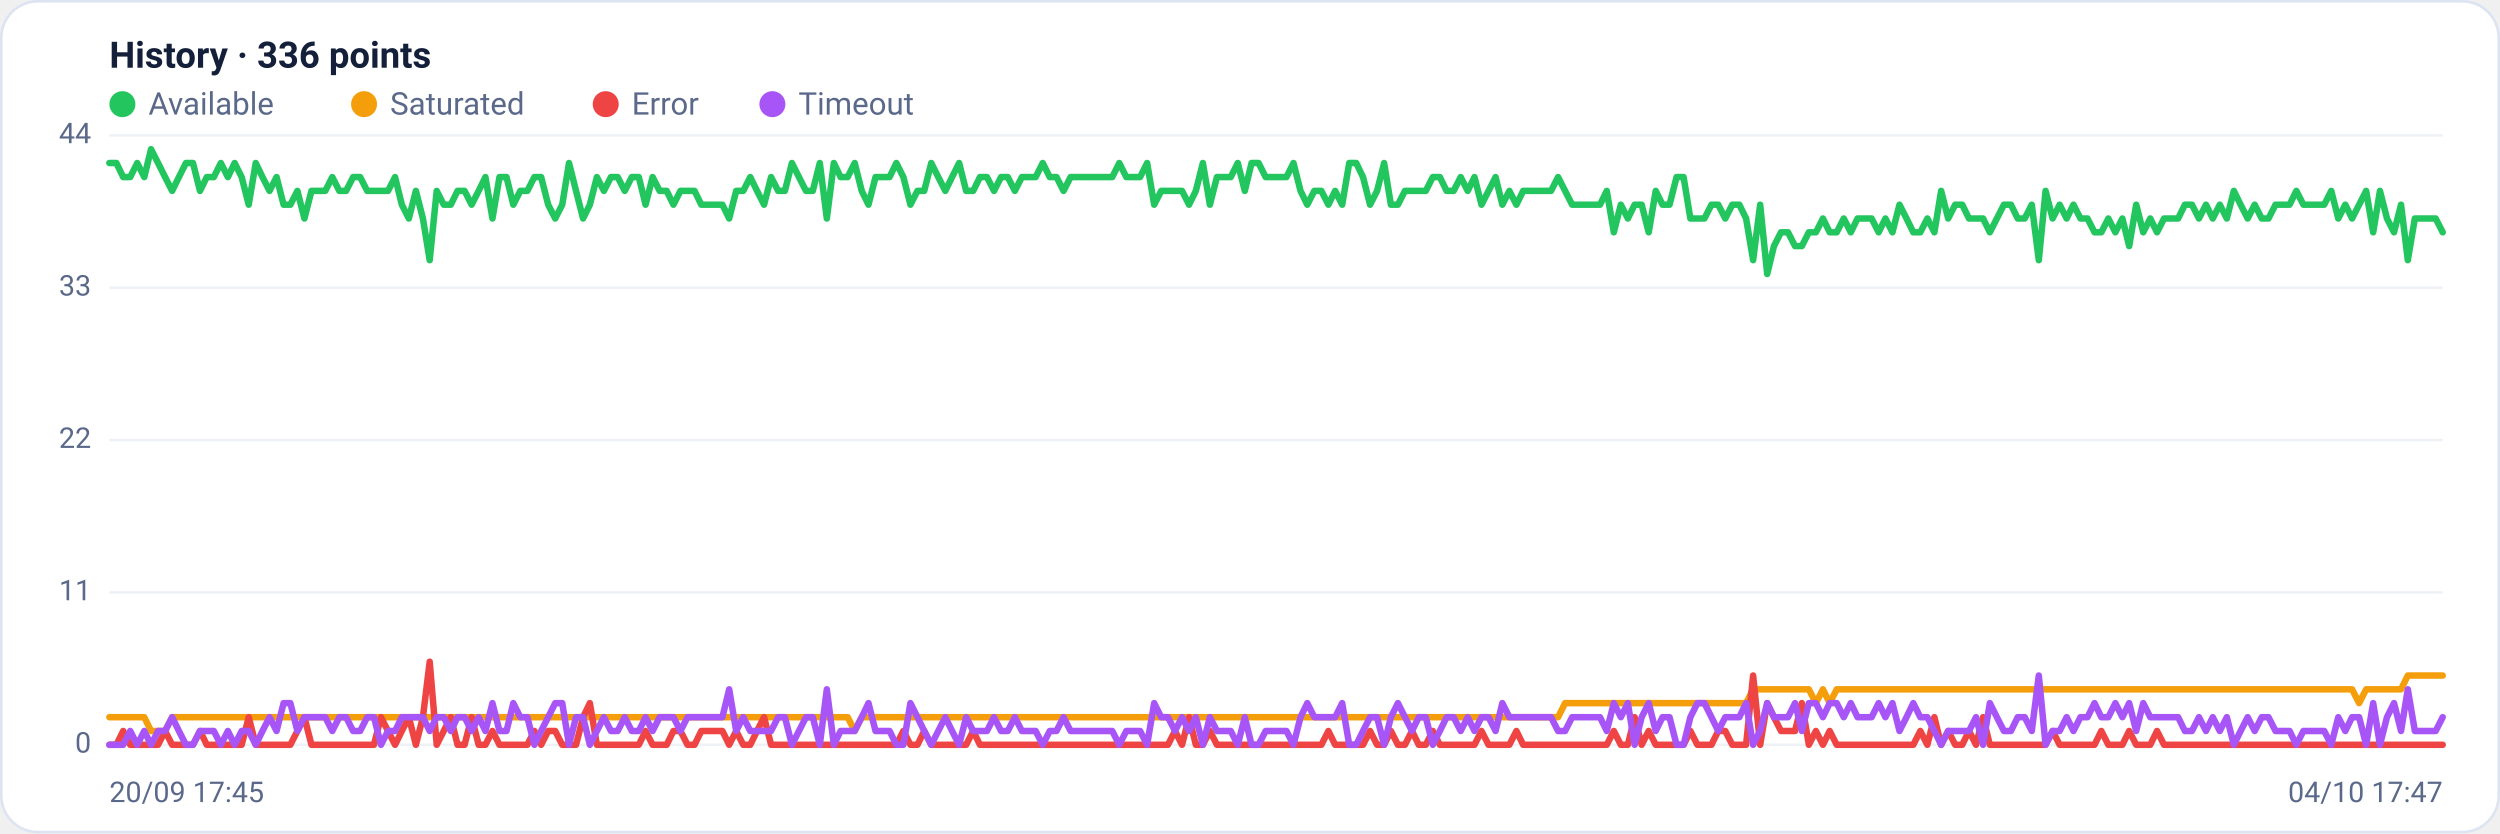
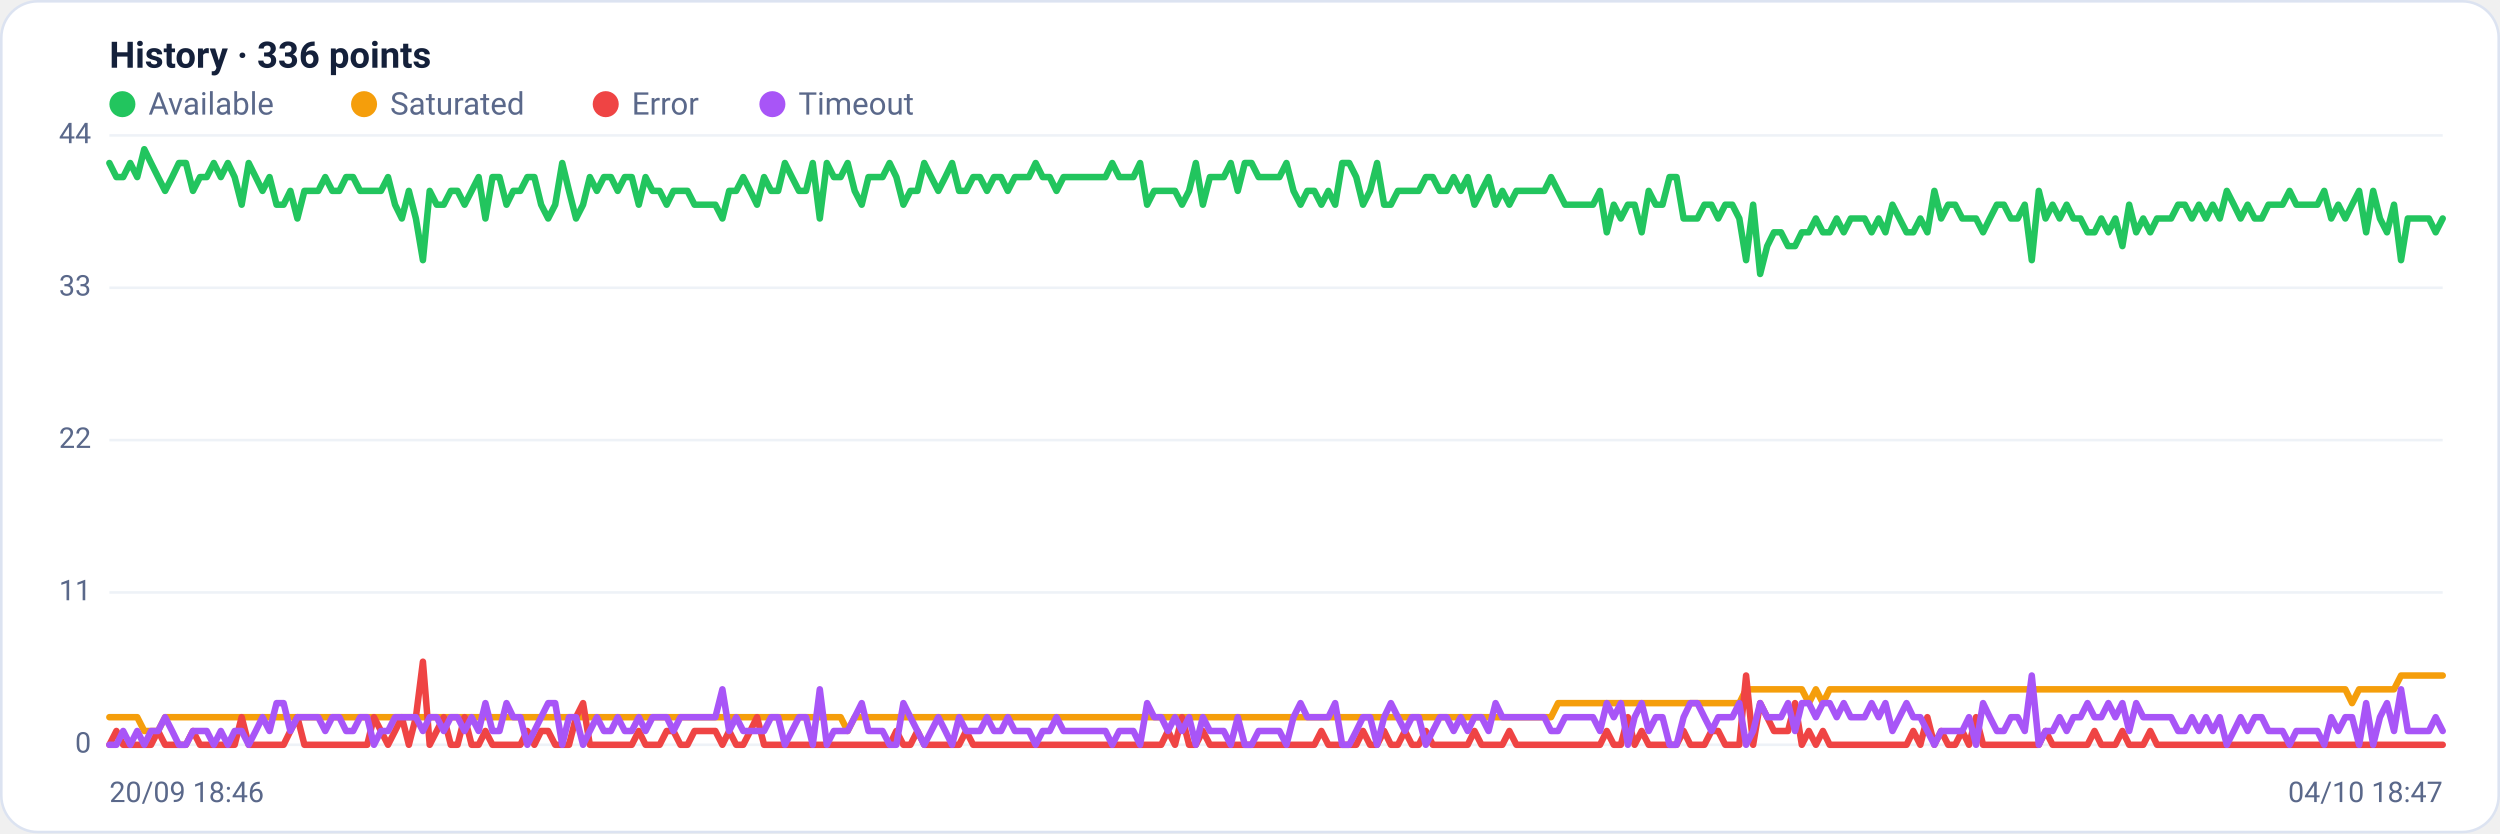
<svg xmlns="http://www.w3.org/2000/svg" viewBox="0 0 960 320" width="960" height="320" font-family="Segoe UI, system-ui, -apple-system, Roboto, Helvetica, Arial, sans-serif" role="img" aria-label="Availability history per region">
  <rect x="0.5" y="0.5" width="959" height="319" rx="14" fill="#ffffff" stroke="#dce3f1" />
  <text x="42" y="26" font-size="14" font-weight="600" fill="#14203a">History · 336 points</text>
  <circle cx="47" cy="40" r="5" fill="#22c55e" />
  <text x="57" y="44" font-size="12" fill="#5a688a">Available</text>
  <circle cx="139.8" cy="40" r="5" fill="#f59e0b" />
  <text x="149.8" y="44" font-size="12" fill="#5a688a">Saturated</text>
  <circle cx="232.6" cy="40" r="5" fill="#ef4444" />
  <text x="242.6" y="44" font-size="12" fill="#5a688a">Error</text>
  <circle cx="296.6" cy="40" r="5" fill="#a855f7" />
  <text x="306.6" y="44" font-size="12" fill="#5a688a">Timeout</text>
  <line x1="42" y1="286.0" x2="938" y2="286.0" stroke="#eef2f7" stroke-width="1" />
  <text x="35" y="289.0" text-anchor="end" font-size="11" fill="#5a688a">0</text>
  <line x1="42" y1="227.5" x2="938" y2="227.5" stroke="#eef2f7" stroke-width="1" />
  <text x="35" y="230.5" text-anchor="end" font-size="11" fill="#5a688a">11</text>
  <line x1="42" y1="169.0" x2="938" y2="169.0" stroke="#eef2f7" stroke-width="1" />
  <text x="35" y="172.0" text-anchor="end" font-size="11" fill="#5a688a">22</text>
  <line x1="42" y1="110.5" x2="938" y2="110.5" stroke="#eef2f7" stroke-width="1" />
  <text x="35" y="113.5" text-anchor="end" font-size="11" fill="#5a688a">33</text>
  <line x1="42" y1="52.0" x2="938" y2="52.0" stroke="#eef2f7" stroke-width="1" />
  <text x="35" y="55.0" text-anchor="end" font-size="11" fill="#5a688a">44</text>
-   <polyline fill="none" stroke="#22c55e" stroke-width="2.5" stroke-linejoin="round" stroke-linecap="round" points="42.0,62.6 44.7,62.6 47.3,68.0 50.0,68.0 52.7,62.6 55.4,68.0 58.0,57.3 60.7,62.6 63.4,68.0 66.1,73.3 68.7,68.0 71.4,62.6 74.1,62.6 76.8,73.3 79.4,68.0 82.1,68.0 84.8,62.6 87.5,68.0 90.1,62.6 92.8,68.0 95.5,78.6 98.2,62.6 100.8,68.0 103.5,73.3 106.2,68.0 108.9,78.6 111.5,78.6 114.2,73.3 116.9,83.9 119.6,73.3 122.2,73.3 124.9,73.3 127.6,68.0 130.3,73.3 132.9,73.3 135.6,68.0 138.3,68.0 141.0,73.3 143.6,73.3 146.3,73.3 149.0,73.3 151.7,68.0 154.3,78.6 157.0,83.9 159.7,73.3 162.4,83.9 165.0,99.9 167.7,73.3 170.4,78.6 173.1,78.6 175.7,73.3 178.4,73.3 181.1,78.6 183.8,73.3 186.4,68.0 189.1,83.9 191.8,68.0 194.5,68.0 197.1,78.6 199.8,73.3 202.5,73.3 205.2,68.0 207.8,68.0 210.5,78.6 213.2,83.9 215.9,78.6 218.5,62.6 221.2,73.3 223.9,83.9 226.5,78.6 229.2,68.0 231.9,73.3 234.6,68.0 237.2,68.0 239.9,73.3 242.6,68.0 245.3,68.0 247.9,78.6 250.6,68.0 253.3,73.3 256.0,73.3 258.6,78.6 261.3,73.3 264.0,73.3 266.7,73.3 269.3,78.6 272.0,78.6 274.7,78.6 277.4,78.6 280.0,83.9 282.7,73.3 285.4,73.3 288.1,68.0 290.7,73.3 293.4,78.6 296.1,68.0 298.8,73.3 301.4,73.3 304.1,62.6 306.8,68.0 309.5,73.3 312.1,73.3 314.8,62.6 317.5,83.9 320.2,62.6 322.8,68.0 325.5,68.0 328.2,62.6 330.9,73.3 333.5,78.6 336.2,68.0 338.9,68.0 341.6,68.0 344.2,62.6 346.9,68.0 349.6,78.6 352.3,73.3 354.9,73.3 357.6,62.6 360.3,68.0 363.0,73.3 365.6,68.0 368.3,62.6 371.0,73.3 373.7,73.3 376.3,68.0 379.0,68.0 381.7,73.3 384.4,68.0 387.0,68.0 389.7,73.3 392.4,68.0 395.1,68.0 397.7,68.0 400.4,62.6 403.1,68.0 405.7,68.0 408.4,73.3 411.1,68.0 413.8,68.0 416.4,68.0 419.1,68.0 421.8,68.0 424.5,68.0 427.1,68.0 429.8,62.6 432.5,68.0 435.2,68.0 437.8,68.0 440.5,62.6 443.2,78.6 445.9,73.3 448.5,73.3 451.2,73.3 453.9,73.3 456.6,78.6 459.2,73.3 461.9,62.6 464.6,78.6 467.3,68.0 469.9,68.0 472.6,68.0 475.3,62.6 478.0,73.3 480.6,62.6 483.3,62.6 486.0,68.0 488.7,68.0 491.3,68.0 494.0,68.0 496.7,62.6 499.4,73.3 502.0,78.6 504.7,73.3 507.4,73.3 510.1,78.6 512.7,73.3 515.4,78.6 518.1,62.6 520.8,62.6 523.4,68.0 526.1,78.6 528.8,73.3 531.5,62.6 534.1,78.6 536.8,78.6 539.5,73.3 542.2,73.3 544.8,73.3 547.5,73.3 550.2,68.0 552.9,68.0 555.5,73.3 558.2,73.3 560.9,68.0 563.6,73.3 566.2,68.0 568.9,78.6 571.6,73.3 574.3,68.0 576.9,78.6 579.6,73.3 582.3,78.6 584.9,73.3 587.6,73.3 590.3,73.3 593.0,73.3 595.6,73.3 598.3,68.0 601.0,73.3 603.7,78.6 606.3,78.6 609.0,78.6 611.7,78.6 614.4,78.6 617.0,73.3 619.7,89.2 622.4,78.6 625.1,83.9 627.7,78.6 630.4,78.6 633.1,89.2 635.8,73.3 638.4,78.6 641.1,78.6 643.8,68.0 646.5,68.0 649.1,83.9 651.8,83.9 654.5,83.9 657.2,78.6 659.8,78.6 662.5,83.9 665.2,78.6 667.9,78.6 670.5,83.9 673.2,99.9 675.9,78.6 678.6,105.2 681.2,94.5 683.9,89.2 686.6,89.2 689.3,94.5 691.9,94.5 694.6,89.2 697.3,89.2 700.0,83.9 702.6,89.2 705.3,89.2 708.0,83.9 710.7,89.2 713.3,83.9 716.0,83.9 718.7,83.9 721.4,89.2 724.0,83.9 726.7,89.2 729.4,78.6 732.1,83.9 734.7,89.2 737.4,89.2 740.1,83.9 742.8,89.2 745.4,73.3 748.1,83.9 750.8,78.6 753.5,78.6 756.1,83.9 758.8,83.9 761.5,83.9 764.1,89.2 766.8,83.9 769.5,78.6 772.2,78.6 774.8,83.9 777.5,83.9 780.2,78.6 782.9,99.9 785.5,73.3 788.2,83.9 790.9,78.6 793.6,83.9 796.2,78.6 798.9,83.9 801.6,83.9 804.3,89.2 806.9,89.2 809.6,83.9 812.3,89.2 815.0,83.9 817.6,94.5 820.3,78.6 823.0,89.2 825.7,83.9 828.3,89.2 831.0,83.9 833.7,83.9 836.4,83.9 839.0,78.6 841.7,78.6 844.4,83.9 847.1,78.6 849.7,83.9 852.4,78.6 855.1,83.9 857.8,73.3 860.4,78.6 863.1,83.9 865.8,78.6 868.5,83.9 871.1,83.9 873.8,78.6 876.5,78.6 879.2,78.6 881.8,73.3 884.5,78.6 887.2,78.6 889.9,78.6 892.5,78.6 895.2,73.3 897.9,83.9 900.6,78.6 903.2,83.9 905.9,78.6 908.6,73.3 911.3,89.2 913.9,73.3 916.6,83.9 919.3,89.2 922.0,78.6 924.6,99.9 927.3,83.9 930.0,83.9 932.7,83.9 935.3,83.9 938.0,89.2" />
-   <polyline fill="none" stroke="#f59e0b" stroke-width="2.5" stroke-linejoin="round" stroke-linecap="round" points="42.0,275.4 44.7,275.4 47.3,275.4 50.0,275.4 52.7,275.4 55.4,275.4 58.0,280.7 60.7,280.7 63.4,280.7 66.1,275.4 68.7,275.4 71.4,275.4 74.1,275.4 76.8,275.4 79.4,275.4 82.1,275.4 84.8,275.4 87.5,275.4 90.1,275.4 92.8,275.4 95.5,275.4 98.2,275.4 100.8,275.4 103.5,275.4 106.2,275.4 108.9,275.4 111.5,275.4 114.2,275.4 116.9,275.4 119.6,275.4 122.2,275.4 124.9,275.4 127.6,275.4 130.3,275.4 132.9,275.4 135.6,275.4 138.3,275.4 141.0,275.4 143.6,275.4 146.3,275.4 149.0,275.4 151.7,275.4 154.3,275.4 157.0,275.4 159.7,275.4 162.4,275.4 165.0,275.4 167.7,275.4 170.4,275.4 173.1,275.4 175.7,275.4 178.4,275.4 181.1,275.4 183.8,275.4 186.4,275.4 189.1,275.4 191.8,275.4 194.5,275.4 197.1,275.4 199.8,275.4 202.5,275.4 205.2,275.4 207.8,275.4 210.5,275.4 213.2,275.4 215.9,275.4 218.5,275.4 221.2,275.4 223.9,275.4 226.5,275.4 229.2,275.4 231.9,275.4 234.6,275.4 237.2,275.4 239.9,275.4 242.6,275.4 245.3,275.4 247.9,275.4 250.6,275.4 253.3,275.4 256.0,275.4 258.6,275.4 261.3,275.4 264.0,275.4 266.7,275.4 269.3,275.4 272.0,275.4 274.7,275.4 277.4,275.4 280.0,275.4 282.7,275.4 285.4,275.4 288.1,275.4 290.7,275.4 293.4,275.4 296.1,275.4 298.8,275.4 301.4,275.4 304.1,275.4 306.8,275.4 309.5,275.4 312.1,275.4 314.8,275.4 317.5,275.4 320.2,275.4 322.8,275.4 325.5,275.4 328.2,280.7 330.9,275.4 333.5,275.4 336.2,275.4 338.9,275.4 341.6,275.4 344.2,275.4 346.9,275.4 349.6,275.4 352.3,275.4 354.9,275.4 357.6,275.4 360.3,275.4 363.0,275.4 365.6,275.4 368.3,275.4 371.0,275.4 373.7,275.4 376.3,275.4 379.0,275.4 381.7,275.4 384.4,275.4 387.0,275.4 389.7,275.4 392.4,275.4 395.1,275.4 397.7,275.4 400.4,275.4 403.1,275.4 405.7,275.4 408.4,275.4 411.1,275.4 413.8,275.4 416.4,275.4 419.1,275.4 421.8,275.4 424.5,275.4 427.1,275.4 429.8,275.4 432.5,275.4 435.2,275.4 437.8,275.4 440.5,275.4 443.2,275.4 445.9,275.4 448.5,275.4 451.2,275.4 453.9,275.4 456.6,275.4 459.2,275.4 461.9,275.4 464.6,275.4 467.3,275.4 469.9,275.4 472.6,275.4 475.3,275.4 478.0,275.4 480.6,275.4 483.3,275.4 486.0,275.4 488.7,275.4 491.3,275.4 494.0,275.4 496.7,275.4 499.4,275.4 502.0,275.4 504.7,275.4 507.4,275.4 510.1,275.4 512.7,275.4 515.4,275.4 518.1,275.4 520.8,275.4 523.4,275.4 526.1,275.4 528.8,275.4 531.5,275.4 534.1,275.4 536.8,275.4 539.5,275.4 542.2,275.4 544.8,275.4 547.5,275.4 550.2,275.4 552.9,275.4 555.5,275.4 558.2,275.4 560.9,275.4 563.6,275.4 566.2,275.4 568.9,275.4 571.6,275.4 574.3,275.4 576.9,275.4 579.6,275.4 582.3,275.4 584.9,275.4 587.6,275.4 590.3,275.4 593.0,275.4 595.6,275.4 598.3,275.4 601.0,270.0 603.7,270.0 606.3,270.0 609.0,270.0 611.7,270.0 614.4,270.0 617.0,270.0 619.7,270.0 622.4,270.0 625.1,270.0 627.7,270.0 630.4,270.0 633.1,270.0 635.8,270.0 638.4,270.0 641.1,270.0 643.8,270.0 646.5,270.0 649.1,270.0 651.8,270.0 654.5,270.0 657.2,270.0 659.8,270.0 662.5,270.0 665.2,270.0 667.9,270.0 670.5,270.0 673.2,264.7 675.9,264.7 678.6,264.7 681.2,264.7 683.9,264.7 686.6,264.7 689.3,264.7 691.9,264.7 694.6,264.7 697.3,270.0 700.0,264.7 702.6,270.0 705.3,264.7 708.0,264.7 710.7,264.7 713.3,264.7 716.0,264.7 718.7,264.7 721.4,264.7 724.0,264.7 726.7,264.7 729.4,264.7 732.1,264.7 734.7,264.7 737.4,264.7 740.1,264.7 742.8,264.7 745.4,264.7 748.1,264.7 750.8,264.7 753.5,264.7 756.1,264.7 758.8,264.7 761.5,264.7 764.1,264.7 766.8,264.7 769.5,264.7 772.2,264.7 774.8,264.7 777.5,264.7 780.2,264.7 782.9,264.7 785.5,264.7 788.2,264.7 790.9,264.7 793.6,264.7 796.2,264.7 798.9,264.7 801.6,264.7 804.3,264.7 806.9,264.7 809.6,264.7 812.3,264.7 815.0,264.7 817.6,264.7 820.3,264.7 823.0,264.7 825.7,264.7 828.3,264.7 831.0,264.7 833.7,264.7 836.4,264.7 839.0,264.7 841.7,264.7 844.4,264.7 847.1,264.7 849.7,264.7 852.4,264.7 855.1,264.7 857.8,264.7 860.4,264.7 863.1,264.7 865.8,264.7 868.5,264.7 871.1,264.7 873.8,264.7 876.5,264.7 879.2,264.7 881.8,264.7 884.5,264.7 887.2,264.7 889.9,264.7 892.5,264.7 895.2,264.7 897.9,264.7 900.6,264.7 903.2,264.7 905.9,270.0 908.6,264.7 911.3,264.7 913.9,264.7 916.6,264.7 919.3,264.7 922.0,264.7 924.6,259.4 927.3,259.4 930.0,259.4 932.7,259.4 935.3,259.4 938.0,259.4" />
-   <polyline fill="none" stroke="#ef4444" stroke-width="2.5" stroke-linejoin="round" stroke-linecap="round" points="42.0,286.0 44.7,286.0 47.3,280.7 50.0,286.0 52.7,286.0 55.4,286.0 58.0,286.0 60.7,286.0 63.4,280.7 66.1,286.0 68.7,286.0 71.4,286.0 74.1,286.0 76.8,280.7 79.4,286.0 82.1,286.0 84.8,286.0 87.5,286.0 90.1,286.0 92.8,286.0 95.5,275.4 98.2,286.0 100.8,286.0 103.5,286.0 106.2,286.0 108.9,286.0 111.5,286.0 114.2,280.7 116.9,275.4 119.6,286.0 122.2,286.0 124.9,286.0 127.6,286.0 130.3,286.0 132.9,286.0 135.6,286.0 138.3,286.0 141.0,286.0 143.6,286.0 146.3,275.4 149.0,280.7 151.7,286.0 154.3,280.7 157.0,275.4 159.7,286.0 162.4,275.4 165.0,254.1 167.7,286.0 170.4,280.7 173.1,275.4 175.7,286.0 178.4,286.0 181.1,275.4 183.8,286.0 186.4,286.0 189.1,280.7 191.8,286.0 194.5,286.0 197.1,286.0 199.8,286.0 202.5,286.0 205.2,280.7 207.8,286.0 210.5,280.7 213.2,280.7 215.9,286.0 218.5,286.0 221.2,286.0 223.9,275.4 226.5,270.0 229.2,286.0 231.9,286.0 234.6,286.0 237.2,286.0 239.9,286.0 242.6,286.0 245.3,286.0 247.9,280.7 250.6,286.0 253.3,286.0 256.0,286.0 258.6,280.7 261.3,280.7 264.0,286.0 266.7,286.0 269.3,280.7 272.0,280.7 274.7,280.7 277.4,280.7 280.0,286.0 282.7,280.7 285.4,286.0 288.1,286.0 290.7,280.7 293.4,275.4 296.1,286.0 298.8,286.0 301.4,286.0 304.1,286.0 306.8,286.0 309.5,286.0 312.1,286.0 314.8,286.0 317.5,286.0 320.2,286.0 322.8,286.0 325.5,286.0 328.2,286.0 330.9,286.0 333.5,286.0 336.2,286.0 338.9,286.0 341.6,286.0 344.2,286.0 346.9,280.7 349.6,286.0 352.3,286.0 354.9,280.7 357.6,286.0 360.3,286.0 363.0,286.0 365.6,286.0 368.3,286.0 371.0,286.0 373.7,280.7 376.3,286.0 379.0,286.0 381.7,286.0 384.4,286.0 387.0,286.0 389.7,286.0 392.4,286.0 395.1,286.0 397.7,286.0 400.4,286.0 403.1,286.0 405.7,286.0 408.4,286.0 411.1,286.0 413.8,286.0 416.4,286.0 419.1,286.0 421.8,286.0 424.5,286.0 427.1,286.0 429.8,286.0 432.5,286.0 435.2,286.0 437.8,286.0 440.5,286.0 443.2,286.0 445.9,286.0 448.5,286.0 451.2,280.7 453.9,286.0 456.6,275.4 459.2,286.0 461.9,286.0 464.6,280.7 467.3,286.0 469.9,286.0 472.6,286.0 475.3,286.0 478.0,286.0 480.6,286.0 483.3,286.0 486.0,286.0 488.7,286.0 491.3,286.0 494.0,286.0 496.7,286.0 499.4,286.0 502.0,286.0 504.7,286.0 507.4,286.0 510.1,280.7 512.7,286.0 515.4,286.0 518.1,286.0 520.8,286.0 523.4,286.0 526.1,280.7 528.8,286.0 531.5,286.0 534.1,280.7 536.8,286.0 539.5,286.0 542.2,280.7 544.8,286.0 547.5,286.0 550.2,280.7 552.9,286.0 555.5,286.0 558.2,286.0 560.9,286.0 563.6,286.0 566.2,286.0 568.9,280.7 571.6,286.0 574.3,286.0 576.9,286.0 579.6,286.0 582.3,280.7 584.9,286.0 587.6,286.0 590.3,286.0 593.0,286.0 595.6,286.0 598.3,286.0 601.0,286.0 603.7,286.0 606.3,286.0 609.0,286.0 611.7,286.0 614.4,286.0 617.0,286.0 619.7,280.7 622.4,286.0 625.1,286.0 627.7,275.4 630.4,286.0 633.1,280.7 635.8,286.0 638.4,286.0 641.1,286.0 643.8,286.0 646.5,286.0 649.1,280.7 651.8,286.0 654.5,286.0 657.2,286.0 659.8,280.7 662.5,280.7 665.2,286.0 667.9,286.0 670.5,286.0 673.2,259.4 675.9,286.0 678.6,270.0 681.2,275.4 683.9,280.7 686.6,280.7 689.3,280.7 691.9,270.0 694.6,286.0 697.3,280.7 700.0,286.0 702.6,280.7 705.3,286.0 708.0,286.0 710.7,286.0 713.3,286.0 716.0,286.0 718.7,286.0 721.4,286.0 724.0,286.0 726.7,286.0 729.4,286.0 732.1,286.0 734.7,286.0 737.4,280.7 740.1,286.0 742.8,275.4 745.4,286.0 748.1,280.7 750.8,286.0 753.5,286.0 756.1,280.7 758.8,286.0 761.5,275.4 764.1,286.0 766.8,286.0 769.5,286.0 772.2,286.0 774.8,286.0 777.5,286.0 780.2,286.0 782.9,286.0 785.5,286.0 788.2,280.7 790.9,286.0 793.6,286.0 796.2,286.0 798.9,286.0 801.6,286.0 804.3,286.0 806.9,280.7 809.6,286.0 812.3,286.0 815.0,286.0 817.6,280.7 820.3,286.0 823.0,286.0 825.7,286.0 828.3,280.7 831.0,286.0 833.7,286.0 836.4,286.0 839.0,286.0 841.7,286.0 844.4,286.0 847.1,286.0 849.7,286.0 852.4,286.0 855.1,286.0 857.8,286.0 860.4,286.0 863.1,286.0 865.8,286.0 868.5,286.0 871.1,286.0 873.8,286.0 876.5,286.0 879.2,286.0 881.8,286.0 884.5,286.0 887.2,286.0 889.9,286.0 892.5,286.0 895.2,286.0 897.9,286.0 900.6,286.0 903.2,286.0 905.9,286.0 908.6,286.0 911.3,286.0 913.9,286.0 916.6,286.0 919.3,286.0 922.0,286.0 924.6,286.0 927.3,286.0 930.0,286.0 932.7,286.0 935.3,286.0 938.0,286.0" />
-   <polyline fill="none" stroke="#a855f7" stroke-width="2.5" stroke-linejoin="round" stroke-linecap="round" points="42.0,286.0 44.7,286.0 47.3,286.0 50.0,280.7 52.7,286.0 55.4,280.7 58.0,286.0 60.7,280.7 63.4,280.7 66.1,275.4 68.7,280.7 71.4,286.0 74.1,286.0 76.8,280.7 79.4,280.7 82.1,280.7 84.8,286.0 87.5,280.7 90.1,286.0 92.8,280.7 95.5,280.7 98.2,286.0 100.8,280.7 103.5,275.4 106.2,280.7 108.9,270.0 111.5,270.0 114.2,280.7 116.9,275.4 119.6,275.4 122.2,275.4 124.9,275.4 127.6,280.7 130.3,275.4 132.9,275.4 135.6,280.7 138.3,280.7 141.0,275.4 143.6,275.4 146.3,286.0 149.0,280.7 151.7,280.7 154.3,275.4 157.0,275.4 159.7,275.4 162.4,275.4 165.0,280.7 167.7,275.4 170.4,275.4 173.1,280.7 175.7,275.4 178.4,275.4 181.1,280.7 183.8,275.4 186.4,280.7 189.1,270.0 191.8,280.7 194.5,280.7 197.1,270.0 199.8,275.4 202.5,275.4 205.2,286.0 207.8,280.7 210.5,275.4 213.2,270.0 215.9,270.0 218.5,286.0 221.2,275.4 223.9,275.4 226.5,286.0 229.2,280.7 231.9,275.4 234.6,280.7 237.2,280.7 239.9,275.4 242.6,280.7 245.3,280.7 247.9,275.4 250.6,280.7 253.3,275.4 256.0,275.4 258.6,275.4 261.3,280.7 264.0,275.4 266.7,275.4 269.3,275.4 272.0,275.4 274.7,275.4 277.4,275.4 280.0,264.7 282.7,280.7 285.4,275.4 288.1,280.7 290.7,280.7 293.4,280.7 296.1,280.7 298.8,275.4 301.4,275.4 304.1,286.0 306.8,280.7 309.5,275.4 312.1,275.4 314.8,286.0 317.5,264.7 320.2,286.0 322.8,280.7 325.5,280.7 328.2,280.7 330.9,275.4 333.5,270.0 336.2,280.7 338.9,280.7 341.6,280.7 344.2,286.0 346.9,286.0 349.6,270.0 352.3,275.4 354.9,280.7 357.6,286.0 360.3,280.7 363.0,275.4 365.6,280.7 368.3,286.0 371.0,275.4 373.7,280.7 376.3,280.7 379.0,280.7 381.7,275.4 384.4,280.7 387.0,280.7 389.7,275.4 392.4,280.7 395.1,280.7 397.7,280.7 400.4,286.0 403.1,280.7 405.7,280.7 408.4,275.4 411.1,280.7 413.8,280.7 416.4,280.7 419.1,280.7 421.8,280.7 424.5,280.7 427.1,280.7 429.8,286.0 432.5,280.7 435.2,280.7 437.8,280.7 440.5,286.0 443.2,270.0 445.9,275.4 448.5,275.4 451.2,280.7 453.9,275.4 456.6,280.7 459.2,275.4 461.9,286.0 464.6,275.4 467.3,280.7 469.9,280.7 472.6,280.7 475.3,286.0 478.0,275.4 480.6,286.0 483.3,286.0 486.0,280.7 488.7,280.7 491.3,280.7 494.0,280.7 496.7,286.0 499.4,275.4 502.0,270.0 504.7,275.4 507.4,275.4 510.1,275.4 512.7,275.4 515.4,270.0 518.1,286.0 520.8,286.0 523.4,280.7 526.1,275.4 528.8,275.4 531.5,286.0 534.1,275.4 536.8,270.0 539.5,275.4 542.2,280.7 544.8,275.4 547.5,275.4 550.2,286.0 552.9,280.7 555.5,275.4 558.2,275.4 560.9,280.7 563.6,275.4 566.2,280.7 568.9,275.4 571.6,275.4 574.3,280.7 576.9,270.0 579.6,275.4 582.3,275.4 584.9,275.4 587.6,275.4 590.3,275.4 593.0,275.4 595.6,275.4 598.3,280.7 601.0,280.7 603.7,275.4 606.3,275.4 609.0,275.4 611.7,275.4 614.4,275.4 617.0,280.7 619.7,270.0 622.4,275.4 625.1,270.0 627.7,286.0 630.4,275.4 633.1,270.0 635.8,280.7 638.4,275.4 641.1,275.4 643.8,286.0 646.5,286.0 649.1,275.4 651.8,270.0 654.5,270.0 657.2,275.4 659.8,280.7 662.5,275.4 665.2,275.4 667.9,275.4 670.5,270.0 673.2,286.0 675.9,280.7 678.6,270.0 681.2,275.4 683.9,275.4 686.6,275.4 689.3,270.0 691.9,280.7 694.6,270.0 697.3,270.0 700.0,275.4 702.6,270.0 705.3,270.0 708.0,275.4 710.7,270.0 713.3,275.4 716.0,275.4 718.7,275.4 721.4,270.0 724.0,275.4 726.7,270.0 729.4,280.7 732.1,275.4 734.7,270.0 737.4,275.4 740.1,275.4 742.8,280.7 745.4,286.0 748.1,280.7 750.8,280.7 753.5,280.7 756.1,280.7 758.8,275.4 761.5,286.0 764.1,270.0 766.8,275.4 769.5,280.7 772.2,280.7 774.8,275.4 777.5,275.4 780.2,280.7 782.9,259.4 785.5,286.0 788.2,280.7 790.9,280.7 793.6,275.4 796.2,280.7 798.9,275.4 801.6,275.4 804.3,270.0 806.9,275.4 809.6,275.4 812.3,270.0 815.0,275.4 817.6,270.0 820.3,280.7 823.0,270.0 825.7,275.4 828.3,275.4 831.0,275.4 833.7,275.4 836.4,275.4 839.0,280.7 841.7,280.7 844.4,275.4 847.1,280.7 849.7,275.4 852.4,280.7 855.1,275.4 857.8,286.0 860.4,280.7 863.1,275.4 865.8,280.7 868.5,275.4 871.1,275.4 873.8,280.7 876.5,280.7 879.2,280.7 881.8,286.0 884.5,280.7 887.2,280.7 889.9,280.7 892.5,280.7 895.2,286.0 897.9,275.4 900.6,280.7 903.2,275.4 905.9,275.4 908.6,286.0 911.3,270.0 913.9,286.0 916.6,275.4 919.3,270.0 922.0,280.7 924.6,264.7 927.3,280.7 930.0,280.7 932.7,280.7 935.3,280.7 938.0,275.4" />
-   <text x="42" y="308" font-size="11" fill="#5a688a">20/09 17:45</text>
-   <text x="938" y="308" text-anchor="end" font-size="11" fill="#5a688a">04/10 17:47</text>
+   <polyline fill="none" stroke="#22c55e" stroke-width="2.5" stroke-linejoin="round" stroke-linecap="round" points="42.0,62.6 44.7,68.0 47.3,68.0 50.0,62.6 52.7,68.0 55.4,57.3 58.0,62.6 60.7,68.0 63.4,73.3 66.1,68.0 68.7,62.6 71.4,62.6 74.1,73.3 76.8,68.0 79.4,68.0 82.1,62.6 84.8,68.0 87.5,62.6 90.1,68.0 92.8,78.6 95.5,62.6 98.2,68.0 100.8,73.3 103.5,68.0 106.2,78.6 108.9,78.6 111.5,73.3 114.2,83.9 116.9,73.3 119.6,73.3 122.2,73.3 124.9,68.0 127.6,73.3 130.3,73.3 132.9,68.0 135.6,68.0 138.3,73.3 141.0,73.3 143.6,73.3 146.3,73.3 149.0,68.0 151.7,78.6 154.3,83.9 157.0,73.3 159.7,83.9 162.4,99.9 165.0,73.3 167.7,78.6 170.4,78.6 173.1,73.3 175.7,73.3 178.4,78.6 181.1,73.3 183.8,68.0 186.4,83.9 189.1,68.0 191.8,68.0 194.5,78.6 197.1,73.3 199.8,73.3 202.5,68.0 205.2,68.0 207.8,78.6 210.5,83.9 213.2,78.6 215.9,62.6 218.5,73.3 221.2,83.9 223.9,78.6 226.5,68.0 229.2,73.3 231.9,68.0 234.6,68.0 237.2,73.3 239.9,68.0 242.6,68.0 245.3,78.6 247.9,68.0 250.6,73.3 253.3,73.3 256.0,78.6 258.6,73.3 261.3,73.3 264.0,73.3 266.7,78.6 269.3,78.6 272.0,78.6 274.7,78.6 277.4,83.9 280.0,73.3 282.7,73.3 285.4,68.0 288.1,73.3 290.7,78.6 293.4,68.0 296.1,73.3 298.8,73.3 301.4,62.6 304.1,68.0 306.8,73.3 309.5,73.3 312.1,62.6 314.8,83.9 317.5,62.6 320.2,68.0 322.8,68.0 325.5,62.6 328.2,73.3 330.9,78.6 333.5,68.0 336.2,68.0 338.9,68.0 341.6,62.6 344.2,68.0 346.9,78.6 349.6,73.3 352.3,73.3 354.9,62.6 357.6,68.0 360.3,73.3 363.0,68.0 365.6,62.6 368.3,73.3 371.0,73.3 373.7,68.0 376.3,68.0 379.0,73.3 381.7,68.0 384.4,68.0 387.0,73.3 389.7,68.0 392.4,68.0 395.1,68.0 397.7,62.6 400.4,68.0 403.1,68.0 405.7,73.3 408.4,68.0 411.1,68.0 413.8,68.0 416.4,68.0 419.1,68.0 421.8,68.0 424.5,68.0 427.1,62.6 429.8,68.0 432.5,68.0 435.2,68.0 437.8,62.6 440.5,78.6 443.2,73.3 445.9,73.3 448.5,73.3 451.2,73.3 453.9,78.6 456.6,73.3 459.2,62.6 461.9,78.6 464.6,68.0 467.3,68.0 469.9,68.0 472.6,62.6 475.3,73.3 478.0,62.6 480.6,62.6 483.3,68.0 486.0,68.0 488.7,68.0 491.3,68.0 494.0,62.6 496.7,73.3 499.4,78.6 502.0,73.3 504.7,73.3 507.4,78.6 510.1,73.3 512.7,78.6 515.4,62.6 518.1,62.6 520.8,68.0 523.4,78.6 526.1,73.3 528.8,62.6 531.5,78.6 534.1,78.6 536.8,73.3 539.5,73.3 542.2,73.3 544.8,73.3 547.5,68.0 550.2,68.0 552.9,73.3 555.5,73.3 558.2,68.0 560.9,73.3 563.6,68.0 566.2,78.6 568.9,73.3 571.6,68.0 574.3,78.6 576.9,73.3 579.6,78.6 582.3,73.3 584.9,73.3 587.6,73.3 590.3,73.3 593.0,73.3 595.6,68.0 598.3,73.3 601.0,78.6 603.7,78.6 606.3,78.6 609.0,78.6 611.7,78.6 614.4,73.3 617.0,89.2 619.7,78.6 622.4,83.9 625.1,78.6 627.7,78.6 630.4,89.2 633.1,73.3 635.8,78.6 638.4,78.6 641.1,68.0 643.8,68.0 646.5,83.9 649.1,83.9 651.8,83.9 654.5,78.6 657.2,78.6 659.8,83.9 662.5,78.6 665.2,78.6 667.9,83.9 670.5,99.9 673.2,78.6 675.9,105.2 678.6,94.5 681.2,89.2 683.9,89.2 686.6,94.5 689.3,94.5 691.9,89.2 694.6,89.2 697.3,83.9 700.0,89.2 702.6,89.2 705.3,83.9 708.0,89.2 710.7,83.9 713.3,83.9 716.0,83.9 718.7,89.2 721.4,83.9 724.0,89.2 726.7,78.6 729.4,83.9 732.1,89.2 734.7,89.2 737.4,83.9 740.1,89.2 742.8,73.3 745.4,83.9 748.1,78.6 750.8,78.6 753.5,83.9 756.1,83.9 758.8,83.9 761.5,89.2 764.1,83.9 766.8,78.6 769.5,78.6 772.2,83.9 774.8,83.9 777.5,78.6 780.2,99.9 782.9,73.3 785.5,83.9 788.2,78.6 790.9,83.9 793.6,78.6 796.2,83.9 798.9,83.9 801.6,89.2 804.3,89.2 806.9,83.9 809.6,89.2 812.3,83.9 815.0,94.5 817.6,78.6 820.3,89.2 823.0,83.9 825.7,89.2 828.3,83.9 831.0,83.9 833.7,83.9 836.4,78.6 839.0,78.6 841.7,83.9 844.4,78.6 847.1,83.9 849.7,78.6 852.4,83.9 855.1,73.3 857.8,78.6 860.4,83.9 863.1,78.6 865.8,83.9 868.5,83.9 871.1,78.6 873.8,78.6 876.5,78.6 879.2,73.3 881.8,78.6 884.5,78.6 887.2,78.6 889.9,78.6 892.5,73.3 895.2,83.9 897.9,78.6 900.6,83.9 903.2,78.6 905.9,73.3 908.6,89.2 911.3,73.3 913.9,83.9 916.6,89.2 919.3,78.6 922.0,99.9 924.6,83.9 927.3,83.9 930.0,83.9 932.7,83.9 935.3,89.2 938.0,83.9" />
+   <polyline fill="none" stroke="#f59e0b" stroke-width="2.5" stroke-linejoin="round" stroke-linecap="round" points="42.0,275.4 44.7,275.4 47.3,275.4 50.0,275.4 52.7,275.4 55.4,280.7 58.0,280.7 60.7,280.7 63.4,275.4 66.1,275.4 68.7,275.4 71.4,275.4 74.1,275.4 76.8,275.4 79.4,275.4 82.1,275.4 84.8,275.4 87.5,275.4 90.1,275.4 92.8,275.4 95.5,275.4 98.2,275.4 100.8,275.4 103.5,275.4 106.2,275.4 108.9,275.4 111.5,275.4 114.2,275.4 116.9,275.4 119.6,275.4 122.2,275.4 124.9,275.4 127.6,275.4 130.3,275.4 132.9,275.4 135.6,275.4 138.3,275.4 141.0,275.4 143.6,275.4 146.3,275.4 149.0,275.4 151.7,275.4 154.3,275.4 157.0,275.4 159.7,275.4 162.4,275.4 165.0,275.4 167.7,275.4 170.4,275.4 173.1,275.4 175.7,275.4 178.4,275.4 181.1,275.4 183.8,275.4 186.4,275.4 189.1,275.4 191.8,275.4 194.5,275.4 197.1,275.4 199.8,275.4 202.5,275.4 205.2,275.4 207.8,275.4 210.5,275.4 213.2,275.4 215.9,275.4 218.5,275.4 221.2,275.4 223.9,275.4 226.5,275.4 229.2,275.4 231.9,275.4 234.6,275.4 237.2,275.4 239.9,275.4 242.6,275.4 245.3,275.4 247.9,275.4 250.6,275.4 253.3,275.4 256.0,275.4 258.6,275.4 261.3,275.4 264.0,275.4 266.7,275.4 269.3,275.4 272.0,275.4 274.7,275.4 277.4,275.4 280.0,275.4 282.7,275.4 285.4,275.4 288.1,275.4 290.7,275.4 293.4,275.4 296.1,275.4 298.8,275.4 301.4,275.4 304.1,275.4 306.8,275.4 309.5,275.4 312.1,275.4 314.8,275.4 317.5,275.4 320.2,275.4 322.8,275.4 325.5,280.7 328.2,275.4 330.9,275.4 333.5,275.4 336.2,275.4 338.9,275.4 341.6,275.4 344.2,275.4 346.9,275.4 349.6,275.4 352.3,275.4 354.9,275.4 357.6,275.4 360.3,275.4 363.0,275.4 365.6,275.4 368.3,275.4 371.0,275.4 373.7,275.4 376.3,275.4 379.0,275.4 381.7,275.4 384.4,275.4 387.0,275.4 389.7,275.4 392.4,275.4 395.1,275.4 397.7,275.4 400.4,275.4 403.1,275.4 405.7,275.4 408.4,275.4 411.1,275.4 413.8,275.4 416.4,275.4 419.1,275.4 421.8,275.4 424.5,275.4 427.1,275.4 429.8,275.4 432.5,275.4 435.2,275.4 437.8,275.4 440.5,275.4 443.2,275.4 445.9,275.4 448.5,275.4 451.2,275.4 453.9,275.4 456.6,275.4 459.2,275.4 461.9,275.4 464.6,275.4 467.3,275.4 469.9,275.4 472.6,275.4 475.3,275.4 478.0,275.4 480.6,275.4 483.3,275.4 486.0,275.4 488.7,275.4 491.3,275.4 494.0,275.4 496.7,275.4 499.4,275.4 502.0,275.4 504.7,275.4 507.4,275.4 510.1,275.4 512.7,275.4 515.4,275.4 518.1,275.4 520.8,275.4 523.4,275.4 526.1,275.4 528.8,275.4 531.5,275.4 534.1,275.4 536.8,275.4 539.5,275.4 542.2,275.4 544.8,275.4 547.5,275.4 550.2,275.4 552.9,275.4 555.5,275.4 558.2,275.4 560.9,275.4 563.6,275.4 566.2,275.4 568.9,275.4 571.6,275.4 574.3,275.4 576.9,275.4 579.6,275.4 582.3,275.4 584.9,275.4 587.6,275.4 590.3,275.4 593.0,275.4 595.6,275.4 598.3,270.0 601.0,270.0 603.7,270.0 606.3,270.0 609.0,270.0 611.7,270.0 614.4,270.0 617.0,270.0 619.7,270.0 622.4,270.0 625.1,270.0 627.7,270.0 630.4,270.0 633.1,270.0 635.8,270.0 638.4,270.0 641.1,270.0 643.8,270.0 646.5,270.0 649.1,270.0 651.8,270.0 654.5,270.0 657.2,270.0 659.8,270.0 662.5,270.0 665.2,270.0 667.9,270.0 670.5,264.7 673.2,264.7 675.9,264.7 678.6,264.7 681.2,264.7 683.9,264.7 686.6,264.7 689.3,264.7 691.9,264.7 694.6,270.0 697.3,264.7 700.0,270.0 702.6,264.7 705.3,264.7 708.0,264.7 710.7,264.7 713.3,264.7 716.0,264.7 718.7,264.7 721.4,264.7 724.0,264.7 726.7,264.7 729.4,264.7 732.1,264.7 734.7,264.7 737.4,264.7 740.1,264.7 742.8,264.7 745.4,264.7 748.1,264.7 750.8,264.7 753.5,264.7 756.1,264.7 758.8,264.7 761.5,264.7 764.1,264.7 766.8,264.7 769.5,264.7 772.2,264.7 774.8,264.7 777.5,264.7 780.2,264.7 782.9,264.7 785.5,264.7 788.2,264.7 790.9,264.7 793.6,264.7 796.2,264.7 798.9,264.7 801.6,264.7 804.3,264.7 806.9,264.7 809.6,264.7 812.3,264.7 815.0,264.7 817.6,264.7 820.3,264.7 823.0,264.7 825.7,264.7 828.3,264.7 831.0,264.7 833.7,264.7 836.4,264.7 839.0,264.7 841.7,264.7 844.4,264.7 847.1,264.7 849.7,264.7 852.4,264.7 855.1,264.7 857.8,264.7 860.4,264.7 863.1,264.7 865.8,264.7 868.5,264.7 871.1,264.7 873.8,264.7 876.5,264.7 879.2,264.7 881.8,264.7 884.5,264.7 887.2,264.7 889.9,264.7 892.5,264.7 895.2,264.7 897.9,264.7 900.6,264.7 903.2,270.0 905.9,264.7 908.6,264.7 911.3,264.7 913.9,264.7 916.6,264.7 919.3,264.7 922.0,259.4 924.6,259.4 927.3,259.4 930.0,259.4 932.7,259.4 935.3,259.4 938.0,259.4" />
+   <polyline fill="none" stroke="#ef4444" stroke-width="2.5" stroke-linejoin="round" stroke-linecap="round" points="42.0,286.0 44.7,280.7 47.3,286.0 50.0,286.0 52.7,286.0 55.4,286.0 58.0,286.0 60.7,280.7 63.4,286.0 66.1,286.0 68.7,286.0 71.4,286.0 74.1,280.7 76.8,286.0 79.4,286.0 82.1,286.0 84.8,286.0 87.5,286.0 90.1,286.0 92.8,275.4 95.5,286.0 98.2,286.0 100.8,286.0 103.5,286.0 106.2,286.0 108.9,286.0 111.5,280.7 114.2,275.4 116.9,286.0 119.6,286.0 122.2,286.0 124.9,286.0 127.6,286.0 130.3,286.0 132.9,286.0 135.6,286.0 138.3,286.0 141.0,286.0 143.6,275.4 146.3,280.7 149.0,286.0 151.7,280.7 154.3,275.4 157.0,286.0 159.7,275.4 162.4,254.1 165.0,286.0 167.7,280.7 170.4,275.4 173.1,286.0 175.7,286.0 178.4,275.4 181.1,286.0 183.8,286.0 186.4,280.7 189.1,286.0 191.8,286.0 194.5,286.0 197.1,286.0 199.8,286.0 202.5,280.7 205.2,286.0 207.8,280.7 210.5,280.7 213.2,286.0 215.9,286.0 218.5,286.0 221.2,275.4 223.9,270.0 226.5,286.0 229.2,286.0 231.9,286.0 234.6,286.0 237.2,286.0 239.9,286.0 242.6,286.0 245.3,280.7 247.9,286.0 250.6,286.0 253.3,286.0 256.0,280.7 258.6,280.7 261.3,286.0 264.0,286.0 266.7,280.7 269.3,280.7 272.0,280.7 274.7,280.7 277.4,286.0 280.0,280.7 282.7,286.0 285.4,286.0 288.1,280.7 290.7,275.4 293.4,286.0 296.1,286.0 298.8,286.0 301.4,286.0 304.1,286.0 306.8,286.0 309.5,286.0 312.1,286.0 314.8,286.0 317.5,286.0 320.2,286.0 322.8,286.0 325.5,286.0 328.2,286.0 330.9,286.0 333.5,286.0 336.2,286.0 338.9,286.0 341.6,286.0 344.2,280.7 346.9,286.0 349.6,286.0 352.3,280.7 354.9,286.0 357.6,286.0 360.3,286.0 363.0,286.0 365.6,286.0 368.3,286.0 371.0,280.7 373.7,286.0 376.3,286.0 379.0,286.0 381.7,286.0 384.4,286.0 387.0,286.0 389.7,286.0 392.4,286.0 395.1,286.0 397.7,286.0 400.4,286.0 403.1,286.0 405.7,286.0 408.4,286.0 411.1,286.0 413.8,286.0 416.4,286.0 419.1,286.0 421.8,286.0 424.5,286.0 427.1,286.0 429.8,286.0 432.5,286.0 435.2,286.0 437.8,286.0 440.5,286.0 443.2,286.0 445.9,286.0 448.5,280.7 451.2,286.0 453.9,275.4 456.6,286.0 459.2,286.0 461.9,280.7 464.6,286.0 467.3,286.0 469.9,286.0 472.6,286.0 475.3,286.0 478.0,286.0 480.6,286.0 483.3,286.0 486.0,286.0 488.7,286.0 491.3,286.0 494.0,286.0 496.7,286.0 499.4,286.0 502.0,286.0 504.7,286.0 507.4,280.7 510.1,286.0 512.7,286.0 515.4,286.0 518.1,286.0 520.8,286.0 523.4,280.7 526.1,286.0 528.8,286.0 531.5,280.7 534.1,286.0 536.8,286.0 539.5,280.7 542.2,286.0 544.8,286.0 547.5,280.7 550.2,286.0 552.9,286.0 555.5,286.0 558.2,286.0 560.9,286.0 563.6,286.0 566.2,280.7 568.9,286.0 571.6,286.0 574.3,286.0 576.9,286.0 579.6,280.7 582.3,286.0 584.9,286.0 587.6,286.0 590.3,286.0 593.0,286.0 595.6,286.0 598.3,286.0 601.0,286.0 603.7,286.0 606.3,286.0 609.0,286.0 611.7,286.0 614.4,286.0 617.0,280.7 619.7,286.0 622.4,286.0 625.1,275.4 627.7,286.0 630.4,280.7 633.1,286.0 635.8,286.0 638.4,286.0 641.1,286.0 643.8,286.0 646.5,280.7 649.1,286.0 651.8,286.0 654.5,286.0 657.2,280.7 659.8,280.7 662.5,286.0 665.2,286.0 667.9,286.0 670.5,259.4 673.2,286.0 675.9,270.0 678.6,275.4 681.2,280.7 683.9,280.7 686.6,280.7 689.3,270.0 691.9,286.0 694.6,280.7 697.3,286.0 700.0,280.7 702.6,286.0 705.3,286.0 708.0,286.0 710.7,286.0 713.3,286.0 716.0,286.0 718.7,286.0 721.4,286.0 724.0,286.0 726.7,286.0 729.4,286.0 732.1,286.0 734.7,280.7 737.4,286.0 740.1,275.4 742.8,286.0 745.4,280.7 748.1,286.0 750.8,286.0 753.5,280.7 756.1,286.0 758.8,275.4 761.5,286.0 764.1,286.0 766.8,286.0 769.5,286.0 772.2,286.0 774.8,286.0 777.5,286.0 780.2,286.0 782.9,286.0 785.5,280.7 788.2,286.0 790.9,286.0 793.6,286.0 796.2,286.0 798.9,286.0 801.6,286.0 804.3,280.7 806.9,286.0 809.6,286.0 812.3,286.0 815.0,280.7 817.6,286.0 820.3,286.0 823.0,286.0 825.7,280.7 828.3,286.0 831.0,286.0 833.7,286.0 836.4,286.0 839.0,286.0 841.7,286.0 844.4,286.0 847.1,286.0 849.7,286.0 852.4,286.0 855.1,286.0 857.8,286.0 860.4,286.0 863.1,286.0 865.8,286.0 868.5,286.0 871.1,286.0 873.8,286.0 876.5,286.0 879.2,286.0 881.8,286.0 884.5,286.0 887.2,286.0 889.9,286.0 892.5,286.0 895.2,286.0 897.9,286.0 900.6,286.0 903.2,286.0 905.9,286.0 908.6,286.0 911.3,286.0 913.9,286.0 916.6,286.0 919.3,286.0 922.0,286.0 924.6,286.0 927.3,286.0 930.0,286.0 932.7,286.0 935.3,286.0 938.0,286.0" />
+   <polyline fill="none" stroke="#a855f7" stroke-width="2.5" stroke-linejoin="round" stroke-linecap="round" points="42.0,286.0 44.7,286.0 47.3,280.7 50.0,286.0 52.7,280.7 55.4,286.0 58.0,280.7 60.7,280.7 63.4,275.4 66.1,280.7 68.7,286.0 71.4,286.0 74.1,280.7 76.8,280.7 79.4,280.7 82.1,286.0 84.8,280.7 87.5,286.0 90.1,280.7 92.8,280.7 95.5,286.0 98.2,280.7 100.8,275.4 103.5,280.7 106.2,270.0 108.9,270.0 111.5,280.7 114.2,275.4 116.9,275.4 119.6,275.4 122.2,275.4 124.9,280.7 127.6,275.4 130.3,275.4 132.9,280.7 135.6,280.7 138.3,275.4 141.0,275.4 143.6,286.0 146.3,280.7 149.0,280.7 151.7,275.4 154.3,275.4 157.0,275.4 159.7,275.4 162.4,280.7 165.0,275.4 167.7,275.4 170.4,280.7 173.1,275.4 175.7,275.4 178.4,280.7 181.1,275.4 183.8,280.7 186.4,270.0 189.1,280.7 191.8,280.7 194.5,270.0 197.1,275.4 199.8,275.4 202.5,286.0 205.2,280.7 207.8,275.4 210.5,270.0 213.2,270.0 215.9,286.0 218.5,275.4 221.2,275.4 223.9,286.0 226.5,280.7 229.2,275.4 231.9,280.7 234.6,280.7 237.2,275.4 239.9,280.7 242.6,280.7 245.3,275.4 247.9,280.7 250.6,275.4 253.3,275.4 256.0,275.4 258.6,280.7 261.3,275.4 264.0,275.4 266.7,275.4 269.3,275.4 272.0,275.4 274.7,275.4 277.4,264.7 280.0,280.7 282.7,275.4 285.4,280.7 288.1,280.7 290.7,280.7 293.4,280.7 296.1,275.4 298.8,275.4 301.4,286.0 304.1,280.7 306.8,275.4 309.5,275.4 312.1,286.0 314.8,264.7 317.5,286.0 320.2,280.7 322.8,280.7 325.5,280.7 328.2,275.4 330.9,270.0 333.5,280.7 336.2,280.7 338.9,280.7 341.6,286.0 344.2,286.0 346.9,270.0 349.6,275.4 352.3,280.7 354.9,286.0 357.6,280.7 360.3,275.4 363.0,280.7 365.6,286.0 368.3,275.4 371.0,280.7 373.7,280.7 376.3,280.7 379.0,275.4 381.7,280.7 384.4,280.7 387.0,275.4 389.7,280.7 392.4,280.7 395.1,280.7 397.7,286.0 400.4,280.7 403.1,280.7 405.7,275.4 408.4,280.7 411.1,280.7 413.8,280.7 416.4,280.7 419.1,280.7 421.8,280.7 424.5,280.7 427.1,286.0 429.8,280.7 432.5,280.7 435.2,280.7 437.8,286.0 440.5,270.0 443.2,275.4 445.9,275.4 448.5,280.7 451.2,275.4 453.9,280.7 456.6,275.4 459.2,286.0 461.9,275.4 464.6,280.7 467.3,280.7 469.9,280.7 472.6,286.0 475.3,275.4 478.0,286.0 480.6,286.0 483.3,280.7 486.0,280.7 488.7,280.7 491.3,280.7 494.0,286.0 496.7,275.4 499.4,270.0 502.0,275.4 504.7,275.4 507.4,275.4 510.1,275.4 512.7,270.0 515.4,286.0 518.1,286.0 520.8,280.7 523.4,275.4 526.1,275.4 528.8,286.0 531.5,275.4 534.1,270.0 536.8,275.4 539.5,280.7 542.2,275.4 544.8,275.4 547.5,286.0 550.2,280.7 552.9,275.4 555.5,275.4 558.2,280.7 560.9,275.4 563.6,280.7 566.2,275.4 568.9,275.4 571.6,280.7 574.3,270.0 576.9,275.4 579.6,275.4 582.3,275.4 584.9,275.4 587.6,275.4 590.3,275.4 593.0,275.4 595.6,280.7 598.3,280.7 601.0,275.4 603.7,275.4 606.3,275.4 609.0,275.4 611.7,275.4 614.4,280.7 617.0,270.0 619.7,275.4 622.4,270.0 625.1,286.0 627.7,275.4 630.4,270.0 633.1,280.7 635.8,275.4 638.4,275.4 641.1,286.0 643.8,286.0 646.5,275.4 649.1,270.0 651.8,270.0 654.5,275.4 657.2,280.7 659.8,275.4 662.5,275.4 665.2,275.4 667.9,270.0 670.5,286.0 673.2,280.7 675.9,270.0 678.6,275.4 681.2,275.4 683.9,275.4 686.6,270.0 689.3,280.7 691.9,270.0 694.6,270.0 697.3,275.4 700.0,270.0 702.6,270.0 705.3,275.4 708.0,270.0 710.7,275.4 713.3,275.4 716.0,275.4 718.7,270.0 721.4,275.4 724.0,270.0 726.7,280.7 729.4,275.4 732.1,270.0 734.7,275.4 737.4,275.4 740.1,280.7 742.8,286.0 745.4,280.7 748.1,280.7 750.8,280.7 753.5,280.7 756.1,275.4 758.8,286.0 761.5,270.0 764.1,275.4 766.8,280.7 769.5,280.7 772.2,275.4 774.8,275.4 777.5,280.7 780.2,259.4 782.9,286.0 785.5,280.7 788.2,280.7 790.9,275.4 793.6,280.7 796.2,275.4 798.9,275.4 801.6,270.0 804.3,275.4 806.9,275.4 809.6,270.0 812.3,275.4 815.0,270.0 817.6,280.7 820.3,270.0 823.0,275.4 825.7,275.4 828.3,275.4 831.0,275.4 833.7,275.4 836.4,280.7 839.0,280.7 841.7,275.4 844.4,280.7 847.1,275.4 849.7,280.7 852.4,275.4 855.1,286.0 857.8,280.7 860.4,275.4 863.1,280.7 865.8,275.4 868.5,275.4 871.1,280.7 873.8,280.7 876.5,280.7 879.2,286.0 881.8,280.7 884.5,280.7 887.2,280.7 889.9,280.7 892.5,286.0 895.2,275.4 897.9,280.7 900.6,275.4 903.2,275.4 905.9,286.0 908.6,270.0 911.3,286.0 913.9,275.4 916.6,270.0 919.3,280.7 922.0,264.7 924.6,280.7 927.3,280.7 930.0,280.7 932.7,280.7 935.3,275.4 938.0,280.7" />
+   <text x="42" y="308" font-size="11" fill="#5a688a">20/09 18:46</text>
+   <text x="938" y="308" text-anchor="end" font-size="11" fill="#5a688a">04/10 18:47</text>
</svg>
